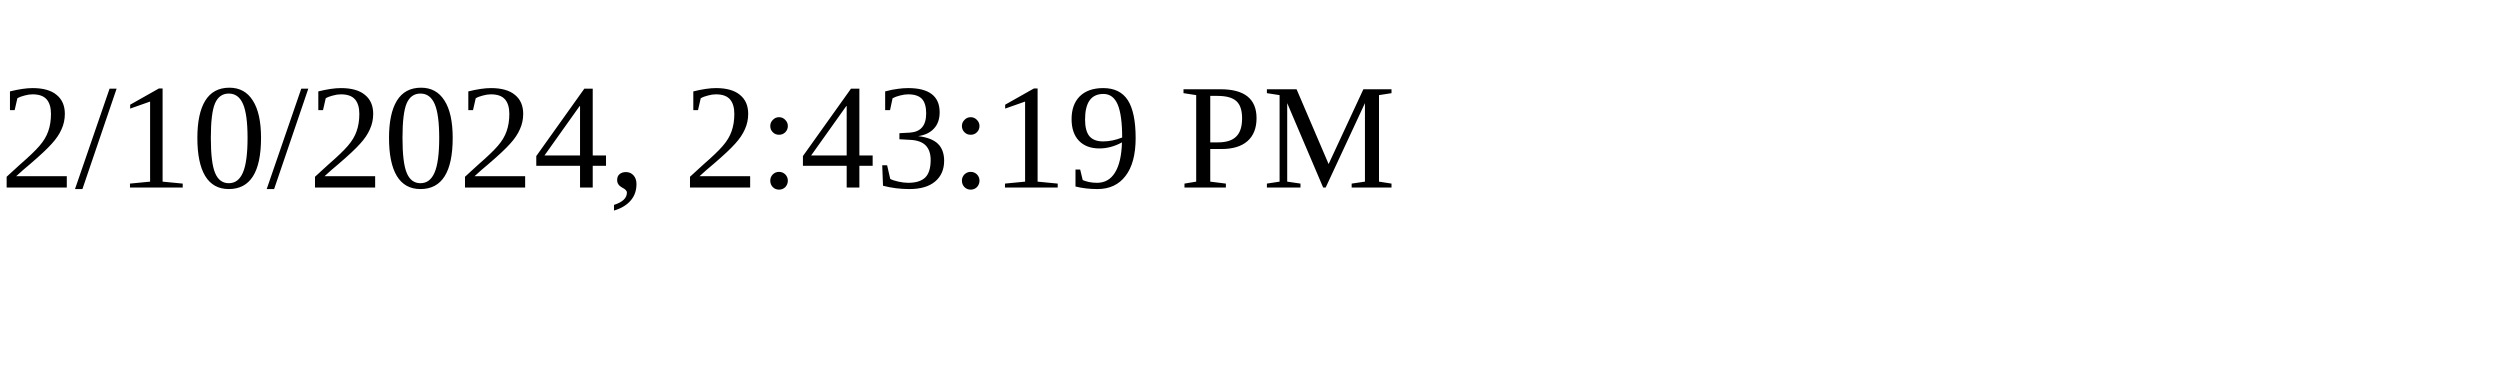
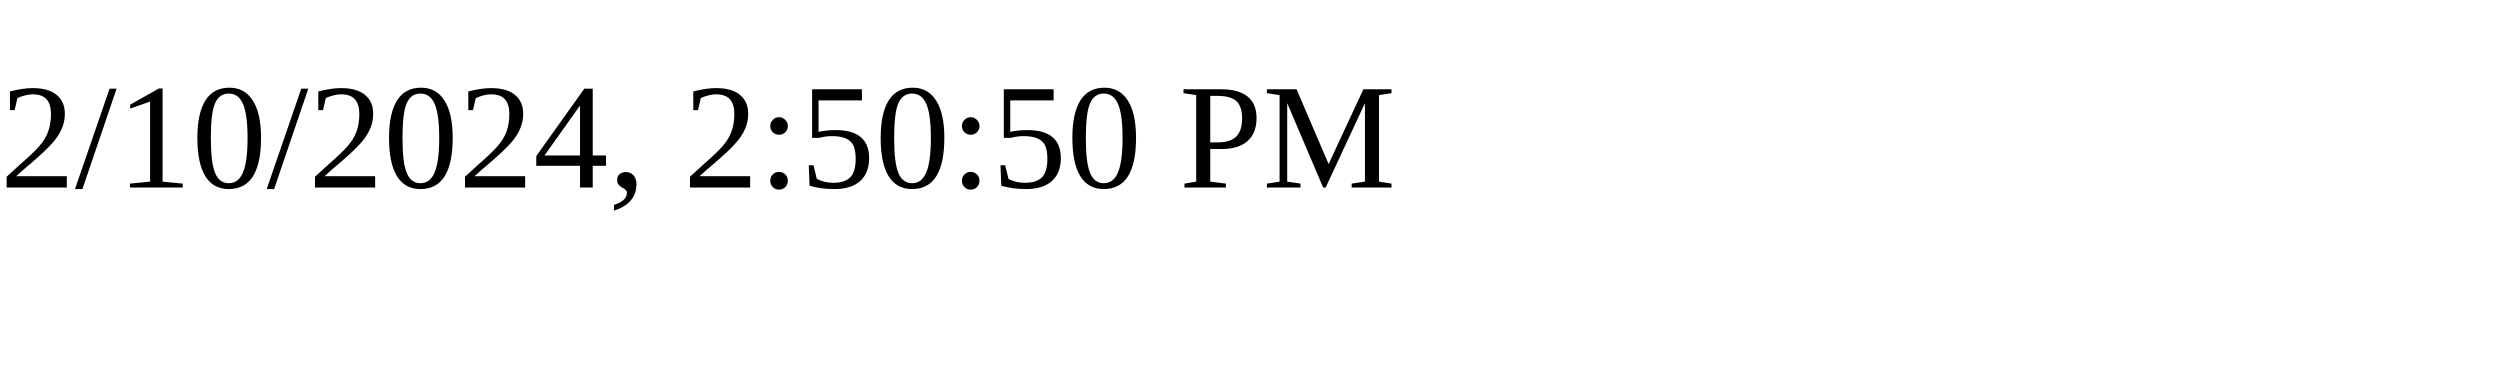
<svg xmlns="http://www.w3.org/2000/svg" height="30" width="200">
-   <text x="0" y="15">2/10/2024, 2:43:19 PM</text>
+   <text x="0" y="15">2/10/2024, 2:50:50 PM</text>
</svg>
